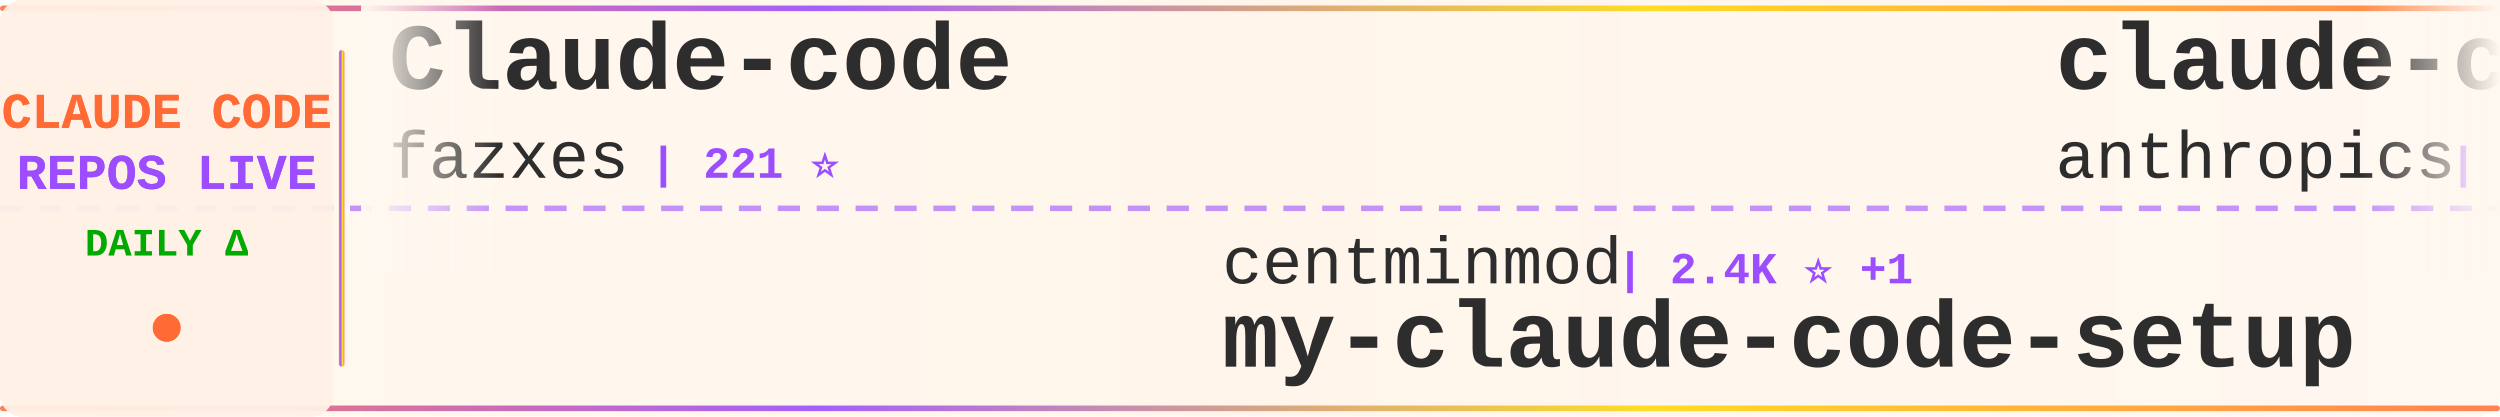
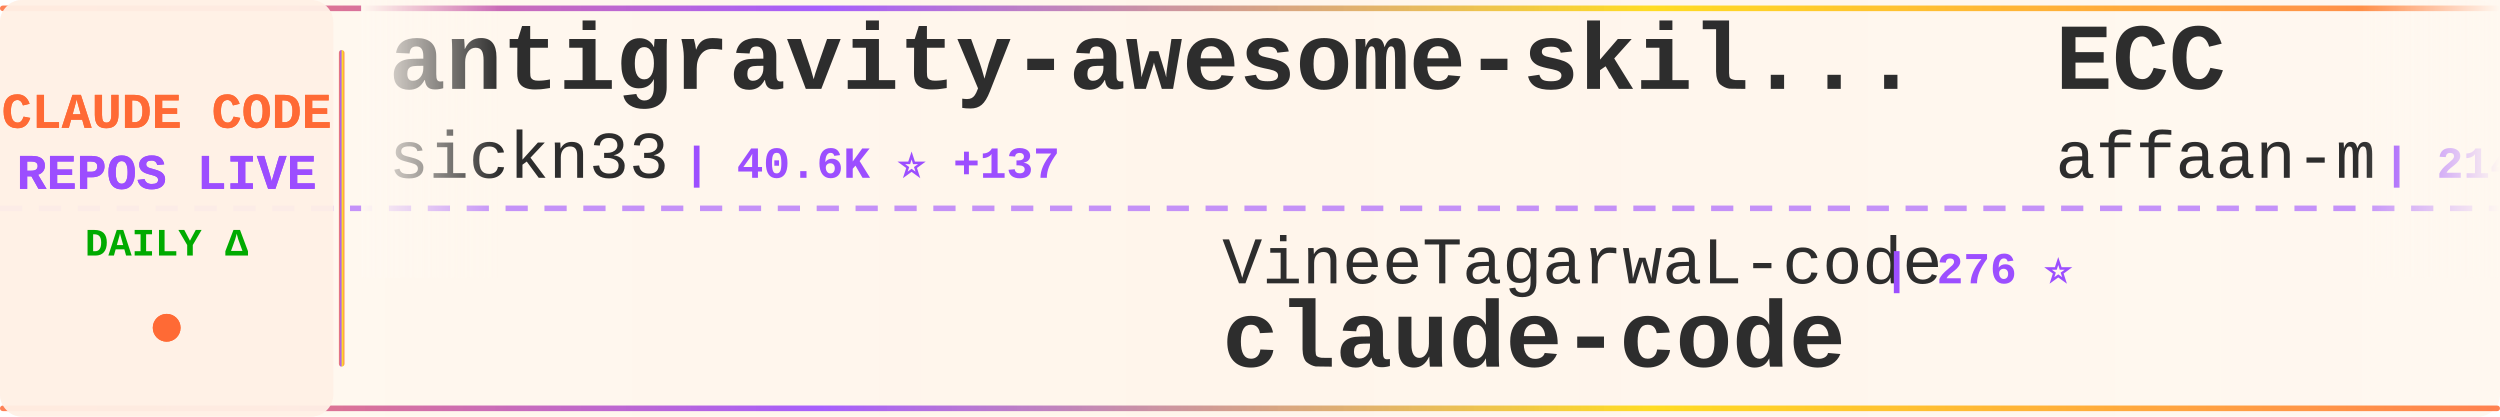
<svg xmlns="http://www.w3.org/2000/svg" width="900" height="150">
  <defs>
    <linearGradient id="tickerBg" x1="0%" y1="0%" x2="100%" y2="0%">
      <stop offset="0%" style="stop-color:#fff8f0;stop-opacity:0.98" />
      <stop offset="50%" style="stop-color:#fff5eb;stop-opacity:1" />
      <stop offset="100%" style="stop-color:#fff8f0;stop-opacity:0.98" />
    </linearGradient>
    <linearGradient id="borderGrad" x1="0%" y1="0%" x2="100%" y2="0%">
      <stop offset="0%" style="stop-color:#FF6B35;stop-opacity:0.85">
        <animate attributeName="stop-opacity" values="0.85;1;0.85" dur="2s" repeatCount="indefinite" />
      </stop>
      <stop offset="33%" style="stop-color:#9C4EFF;stop-opacity:0.9">
        <animate attributeName="stop-opacity" values="0.9;1;0.9" dur="2.2s" repeatCount="indefinite" />
      </stop>
      <stop offset="66%" style="stop-color:#FFD700;stop-opacity:0.85">
        <animate attributeName="stop-opacity" values="0.85;1;0.85" dur="1.8s" repeatCount="indefinite" />
      </stop>
      <stop offset="100%" style="stop-color:#FF6B35;stop-opacity:0.85">
        <animate attributeName="stop-opacity" values="0.85;1;0.85" dur="2s" repeatCount="indefinite" />
      </stop>
    </linearGradient>
    <filter id="textGlow">
      <feGaussianBlur stdDeviation="0.15" result="coloredBlur" />
      <feMerge>
        <feMergeNode in="coloredBlur" />
        <feMergeNode in="SourceGraphic" />
      </feMerge>
    </filter>
    <filter id="metricGlow">
      <feGaussianBlur stdDeviation="0.2" result="coloredBlur" />
      <feMerge>
        <feMergeNode in="coloredBlur" />
        <feMergeNode in="SourceGraphic" />
      </feMerge>
    </filter>
    <linearGradient id="leftFade" x1="0%" y1="0%" x2="100%" y2="0%">
      <stop offset="0%" style="stop-color:#fff8f0;stop-opacity:1" />
      <stop offset="100%" style="stop-color:#fff8f0;stop-opacity:0" />
    </linearGradient>
    <linearGradient id="rightFade" x1="0%" y1="0%" x2="100%" y2="0%">
      <stop offset="0%" style="stop-color:#fff8f0;stop-opacity:0" />
      <stop offset="100%" style="stop-color:#fff8f0;stop-opacity:1" />
    </linearGradient>
  </defs>
  <rect width="900" height="150" fill="url(#tickerBg)" rx="8" />
  <rect x="0" y="2" width="900" height="2" fill="url(#borderGrad)" rx="1" />
  <rect x="0" y="146" width="900" height="2" fill="url(#borderGrad)" rx="1" />
  <line x1="0" y1="75" x2="900" y2="75" stroke="#9C4EFF" stroke-width="2" stroke-dasharray="8 6" opacity="0.6" />
  <rect x="0" y="0" width="120" height="150" fill="#fff0e6" opacity="0.95" rx="8" />
  <text x="60" y="46" font-family="'Courier New', monospace" font-size="18" font-weight="bold" fill="#FF6B35" text-anchor="middle" filter="url(#textGlow)">
    CLAUDE CODE
  </text>
  <text x="60" y="68" font-family="'Courier New', monospace" font-size="18" font-weight="bold" fill="#9C4EFF" text-anchor="middle" filter="url(#textGlow)">
    REPOS LIVE
  </text>
  <text x="60" y="92" font-family="'Courier New', monospace" font-size="14" font-weight="bold" fill="#00aa00" text-anchor="middle">
    DAILY Δ
  </text>
  <circle cx="60" cy="118" r="5" fill="#FF6B35" filter="url(#metricGlow)">
    <animate attributeName="r" values="4;6;4" dur="1.5s" repeatCount="indefinite" />
    <animate attributeName="opacity" values="0.6;1;0.6" dur="1.5s" repeatCount="indefinite" />
  </circle>
  <rect x="122" y="18" width="2" height="114" fill="url(#borderGrad)" rx="1" />
  <clipPath id="tickerClip">
    <rect x="130" y="0" width="770" height="150" />
  </clipPath>
  <g clip-path="url(#tickerClip)">
    <g id="tickerItems">
      <animateTransform attributeName="transform" attributeType="XML" type="translate" from="0 0" to="-3000 0" dur="54s" repeatCount="indefinite" />
      <g transform="translate(0, 0)">
-         <text x="140" y="32" font-family="'Courier New', monospace" font-size="34" font-weight="bold" fill="#2d2d2d">Claude-code</text>
-         <text x="140" y="64" font-family="'Courier New', monospace" font-size="24" font-weight="normal" fill="#2d2d2d" opacity="1.0">fazxes</text>
-         <text x="234" y="64" font-family="'Courier New', monospace" font-size="16" font-weight="bold" fill="#9C4EFF"> | 221 ⭐</text>
+         <text x="140" y="32" font-family="'Courier New', monospace" font-size="34" font-weight="bold" fill="#2d2d2d">antigravity-awesome-skil...</text>
+         <text x="140" y="64" font-family="'Courier New', monospace" font-size="24" font-weight="normal" fill="#2d2d2d" opacity="1.0">sickn33</text>
+         <text x="246" y="64" font-family="'Courier New', monospace" font-size="16" font-weight="bold" fill="#9C4EFF"> | 40.6K ⭐ +137</text>
      </g>
      <g transform="translate(300, 0)">
-         <text x="140" y="102" font-family="'Courier New', monospace" font-size="24" font-weight="normal" fill="#2d2d2d" opacity="1.0">centminmod</text>
-         <text x="282" y="102" font-family="'Courier New', monospace" font-size="16" font-weight="bold" fill="#9C4EFF"> | 2.4K ⭐ +1</text>
-         <text x="140" y="132" font-family="'Courier New', monospace" font-size="34" font-weight="bold" fill="#2d2d2d">my-claude-code-setup</text>
-       </g>
-       <g transform="translate(600, 0)">
-         <text x="140" y="32" font-family="'Courier New', monospace" font-size="34" font-weight="bold" fill="#2d2d2d">claude-code-action</text>
-         <text x="140" y="64" font-family="'Courier New', monospace" font-size="24" font-weight="normal" fill="#2d2d2d" opacity="1.0">anthropics</text>
-         <text x="282" y="64" font-family="'Courier New', monospace" font-size="16" font-weight="bold" fill="#9C4EFF"> | 8.0K ⭐ +12</text>
-       </g>
-       <g transform="translate(900, 0)">
-         <text x="140" y="102" font-family="'Courier New', monospace" font-size="24" font-weight="normal" fill="#2d2d2d" opacity="1.0">OneRedOak</text>
-         <text x="270" y="102" font-family="'Courier New', monospace" font-size="16" font-weight="bold" fill="#9C4EFF"> | 3.8K ⭐</text>
-         <text x="140" y="132" font-family="'Courier New', monospace" font-size="34" font-weight="bold" fill="#2d2d2d">claude-code-workflows</text>
-       </g>
-       <g transform="translate(1200, 0)">
-         <text x="140" y="32" font-family="'Courier New', monospace" font-size="34" font-weight="bold" fill="#2d2d2d">claude-code-settings</text>
-         <text x="140" y="64" font-family="'Courier New', monospace" font-size="24" font-weight="normal" fill="#2d2d2d" opacity="1.0">feiskyer</text>
-         <text x="258" y="64" font-family="'Courier New', monospace" font-size="16" font-weight="bold" fill="#9C4EFF"> | 1.6K ⭐ +1</text>
-       </g>
-       <g transform="translate(1500, 0)">
        <text x="140" y="102" font-family="'Courier New', monospace" font-size="24" font-weight="normal" fill="#2d2d2d" opacity="1.0">VineeTagarwaL-code</text>
        <text x="378" y="102" font-family="'Courier New', monospace" font-size="16" font-weight="bold" fill="#9C4EFF"> | 276 ⭐</text>
        <text x="140" y="132" font-family="'Courier New', monospace" font-size="34" font-weight="bold" fill="#2d2d2d">claude-code</text>
      </g>
+       <g transform="translate(600, 0)">
+         <text x="140" y="32" font-family="'Courier New', monospace" font-size="34" font-weight="bold" fill="#2d2d2d">ECC</text>
+         <text x="140" y="64" font-family="'Courier New', monospace" font-size="24" font-weight="normal" fill="#2d2d2d" opacity="1.0">affaan-m</text>
+         <text x="258" y="64" font-family="'Courier New', monospace" font-size="16" font-weight="bold" fill="#9C4EFF"> | 214.5K ⭐ +693</text>
+       </g>
+       <g transform="translate(900, 0)">
+         <text x="140" y="102" font-family="'Courier New', monospace" font-size="24" font-weight="normal" fill="#2d2d2d" opacity="1.0">fuergaosi233</text>
+         <text x="306" y="102" font-family="'Courier New', monospace" font-size="16" font-weight="bold" fill="#9C4EFF"> | 2.7K ⭐ +3</text>
+         <text x="140" y="132" font-family="'Courier New', monospace" font-size="34" font-weight="bold" fill="#2d2d2d">claude-code-proxy</text>
+       </g>
+       <g transform="translate(1200, 0)">
+         <text x="140" y="32" font-family="'Courier New', monospace" font-size="34" font-weight="bold" fill="#2d2d2d">Claude-Code</text>
+         <text x="140" y="64" font-family="'Courier New', monospace" font-size="24" font-weight="normal" fill="#2d2d2d" opacity="1.0">pengchengneo</text>
+         <text x="306" y="64" font-family="'Courier New', monospace" font-size="16" font-weight="bold" fill="#9C4EFF"> | 1.5K ⭐ +4</text>
+       </g>
+       <g transform="translate(1500, 0)">
+         <text x="140" y="102" font-family="'Courier New', monospace" font-size="24" font-weight="normal" fill="#2d2d2d" opacity="1.0">Maciek-roboblog</text>
+         <text x="342" y="102" font-family="'Courier New', monospace" font-size="16" font-weight="bold" fill="#9C4EFF"> | 8.2K ⭐ +6</text>
+         <text x="140" y="132" font-family="'Courier New', monospace" font-size="34" font-weight="bold" fill="#2d2d2d">Claude-Code-Usage-Monito...</text>
+       </g>
      <g transform="translate(1800, 0)">
-         <text x="140" y="32" font-family="'Courier New', monospace" font-size="34" font-weight="bold" fill="#2d2d2d">awesome-claude-code-tool...</text>
-         <text x="140" y="64" font-family="'Courier New', monospace" font-size="24" font-weight="normal" fill="#2d2d2d" opacity="1.0">rohitg00</text>
-         <text x="258" y="64" font-family="'Courier New', monospace" font-size="16" font-weight="bold" fill="#9C4EFF"> | 2.0K ⭐ +8</text>
+         <text x="140" y="32" font-family="'Courier New', monospace" font-size="34" font-weight="bold" fill="#2d2d2d">ClaudeCodeAgents</text>
+         <text x="140" y="64" font-family="'Courier New', monospace" font-size="24" font-weight="normal" fill="#2d2d2d" opacity="1.0">darcyegb</text>
+         <text x="258" y="64" font-family="'Courier New', monospace" font-size="16" font-weight="bold" fill="#9C4EFF"> | 723 ⭐ +3</text>
      </g>
      <g transform="translate(2100, 0)">
-         <text x="140" y="102" font-family="'Courier New', monospace" font-size="24" font-weight="normal" fill="#2d2d2d" opacity="1.0">lowcortisolprogrammer</text>
-         <text x="414" y="102" font-family="'Courier New', monospace" font-size="16" font-weight="bold" fill="#9C4EFF"> | 172 ⭐</text>
+         <text x="140" y="102" font-family="'Courier New', monospace" font-size="24" font-weight="normal" fill="#2d2d2d" opacity="1.0">huangjia2019</text>
+         <text x="306" y="102" font-family="'Courier New', monospace" font-size="16" font-weight="bold" fill="#9C4EFF"> | 829 ⭐ +2</text>
+         <text x="140" y="132" font-family="'Courier New', monospace" font-size="34" font-weight="bold" fill="#2d2d2d">claude-code-engineering</text>
+       </g>
+       <g transform="translate(2400, 0)">
+         <text x="140" y="32" font-family="'Courier New', monospace" font-size="34" font-weight="bold" fill="#2d2d2d">claude-code-harness</text>
+         <text x="140" y="64" font-family="'Courier New', monospace" font-size="24" font-weight="normal" fill="#2d2d2d" opacity="1.0">Chachamaru127</text>
+         <text x="318" y="64" font-family="'Courier New', monospace" font-size="16" font-weight="bold" fill="#9C4EFF"> | 2.7K ⭐ +16</text>
+       </g>
+       <g transform="translate(2700, 0)">
+         <text x="140" y="102" font-family="'Courier New', monospace" font-size="24" font-weight="normal" fill="#2d2d2d" opacity="1.0">feiskyer</text>
+         <text x="258" y="102" font-family="'Courier New', monospace" font-size="16" font-weight="bold" fill="#9C4EFF"> | 1.6K ⭐ +1</text>
+         <text x="140" y="132" font-family="'Courier New', monospace" font-size="34" font-weight="bold" fill="#2d2d2d">claude-code-settings</text>
+       </g>
+       <g transform="translate(3000, 0)">
+         <text x="140" y="32" font-family="'Courier New', monospace" font-size="34" font-weight="bold" fill="#2d2d2d">antigravity-awesome-skil...</text>
+         <text x="140" y="64" font-family="'Courier New', monospace" font-size="24" font-weight="normal" fill="#2d2d2d" opacity="1.0">sickn33</text>
+         <text x="246" y="64" font-family="'Courier New', monospace" font-size="16" font-weight="bold" fill="#9C4EFF"> | 40.6K ⭐ +137</text>
+       </g>
+       <g transform="translate(3300, 0)">
+         <text x="140" y="102" font-family="'Courier New', monospace" font-size="24" font-weight="normal" fill="#2d2d2d" opacity="1.0">VineeTagarwaL-code</text>
+         <text x="378" y="102" font-family="'Courier New', monospace" font-size="16" font-weight="bold" fill="#9C4EFF"> | 276 ⭐</text>
        <text x="140" y="132" font-family="'Courier New', monospace" font-size="34" font-weight="bold" fill="#2d2d2d">claude-code</text>
      </g>
-       <g transform="translate(2400, 0)">
-         <text x="140" y="32" font-family="'Courier New', monospace" font-size="34" font-weight="bold" fill="#2d2d2d">antigravity-awesome-skil...</text>
-         <text x="140" y="64" font-family="'Courier New', monospace" font-size="24" font-weight="normal" fill="#2d2d2d" opacity="1.0">sickn33</text>
-         <text x="246" y="64" font-family="'Courier New', monospace" font-size="16" font-weight="bold" fill="#9C4EFF"> | 40.5K ⭐ +129</text>
-       </g>
-       <g transform="translate(2700, 0)">
-         <text x="140" y="102" font-family="'Courier New', monospace" font-size="24" font-weight="normal" fill="#2d2d2d" opacity="1.0">Tinkeringg-Lab</text>
-         <text x="330" y="102" font-family="'Courier New', monospace" font-size="16" font-weight="bold" fill="#9C4EFF"> | 206 ⭐</text>
-         <text x="140" y="132" font-family="'Courier New', monospace" font-size="34" font-weight="bold" fill="#2d2d2d">claude-code</text>
-       </g>
-       <g transform="translate(3000, 0)">
-         <text x="140" y="32" font-family="'Courier New', monospace" font-size="34" font-weight="bold" fill="#2d2d2d">Claude-code</text>
-         <text x="140" y="64" font-family="'Courier New', monospace" font-size="24" font-weight="normal" fill="#2d2d2d" opacity="1.0">fazxes</text>
-         <text x="234" y="64" font-family="'Courier New', monospace" font-size="16" font-weight="bold" fill="#9C4EFF"> | 221 ⭐</text>
-       </g>
-       <g transform="translate(3300, 0)">
-         <text x="140" y="102" font-family="'Courier New', monospace" font-size="24" font-weight="normal" fill="#2d2d2d" opacity="1.0">centminmod</text>
-         <text x="282" y="102" font-family="'Courier New', monospace" font-size="16" font-weight="bold" fill="#9C4EFF"> | 2.4K ⭐ +1</text>
-         <text x="140" y="132" font-family="'Courier New', monospace" font-size="34" font-weight="bold" fill="#2d2d2d">my-claude-code-setup</text>
-       </g>
      <g transform="translate(3600, 0)">
-         <text x="140" y="32" font-family="'Courier New', monospace" font-size="34" font-weight="bold" fill="#2d2d2d">claude-code-action</text>
-         <text x="140" y="64" font-family="'Courier New', monospace" font-size="24" font-weight="normal" fill="#2d2d2d" opacity="1.0">anthropics</text>
-         <text x="282" y="64" font-family="'Courier New', monospace" font-size="16" font-weight="bold" fill="#9C4EFF"> | 8.0K ⭐ +12</text>
+         <text x="140" y="32" font-family="'Courier New', monospace" font-size="34" font-weight="bold" fill="#2d2d2d">ECC</text>
+         <text x="140" y="64" font-family="'Courier New', monospace" font-size="24" font-weight="normal" fill="#2d2d2d" opacity="1.0">affaan-m</text>
+         <text x="258" y="64" font-family="'Courier New', monospace" font-size="16" font-weight="bold" fill="#9C4EFF"> | 214.5K ⭐ +693</text>
      </g>
      <g transform="translate(3900, 0)">
-         <text x="140" y="102" font-family="'Courier New', monospace" font-size="24" font-weight="normal" fill="#2d2d2d" opacity="1.0">OneRedOak</text>
-         <text x="270" y="102" font-family="'Courier New', monospace" font-size="16" font-weight="bold" fill="#9C4EFF"> | 3.8K ⭐</text>
-         <text x="140" y="132" font-family="'Courier New', monospace" font-size="34" font-weight="bold" fill="#2d2d2d">claude-code-workflows</text>
+         <text x="140" y="102" font-family="'Courier New', monospace" font-size="24" font-weight="normal" fill="#2d2d2d" opacity="1.0">fuergaosi233</text>
+         <text x="306" y="102" font-family="'Courier New', monospace" font-size="16" font-weight="bold" fill="#9C4EFF"> | 2.7K ⭐ +3</text>
+         <text x="140" y="132" font-family="'Courier New', monospace" font-size="34" font-weight="bold" fill="#2d2d2d">claude-code-proxy</text>
      </g>
    </g>
  </g>
  <rect x="130" y="0" width="50" height="100" fill="url(#leftFade)" />
  <rect x="850" y="0" width="50" height="100" fill="url(#rightFade)" />
</svg>
